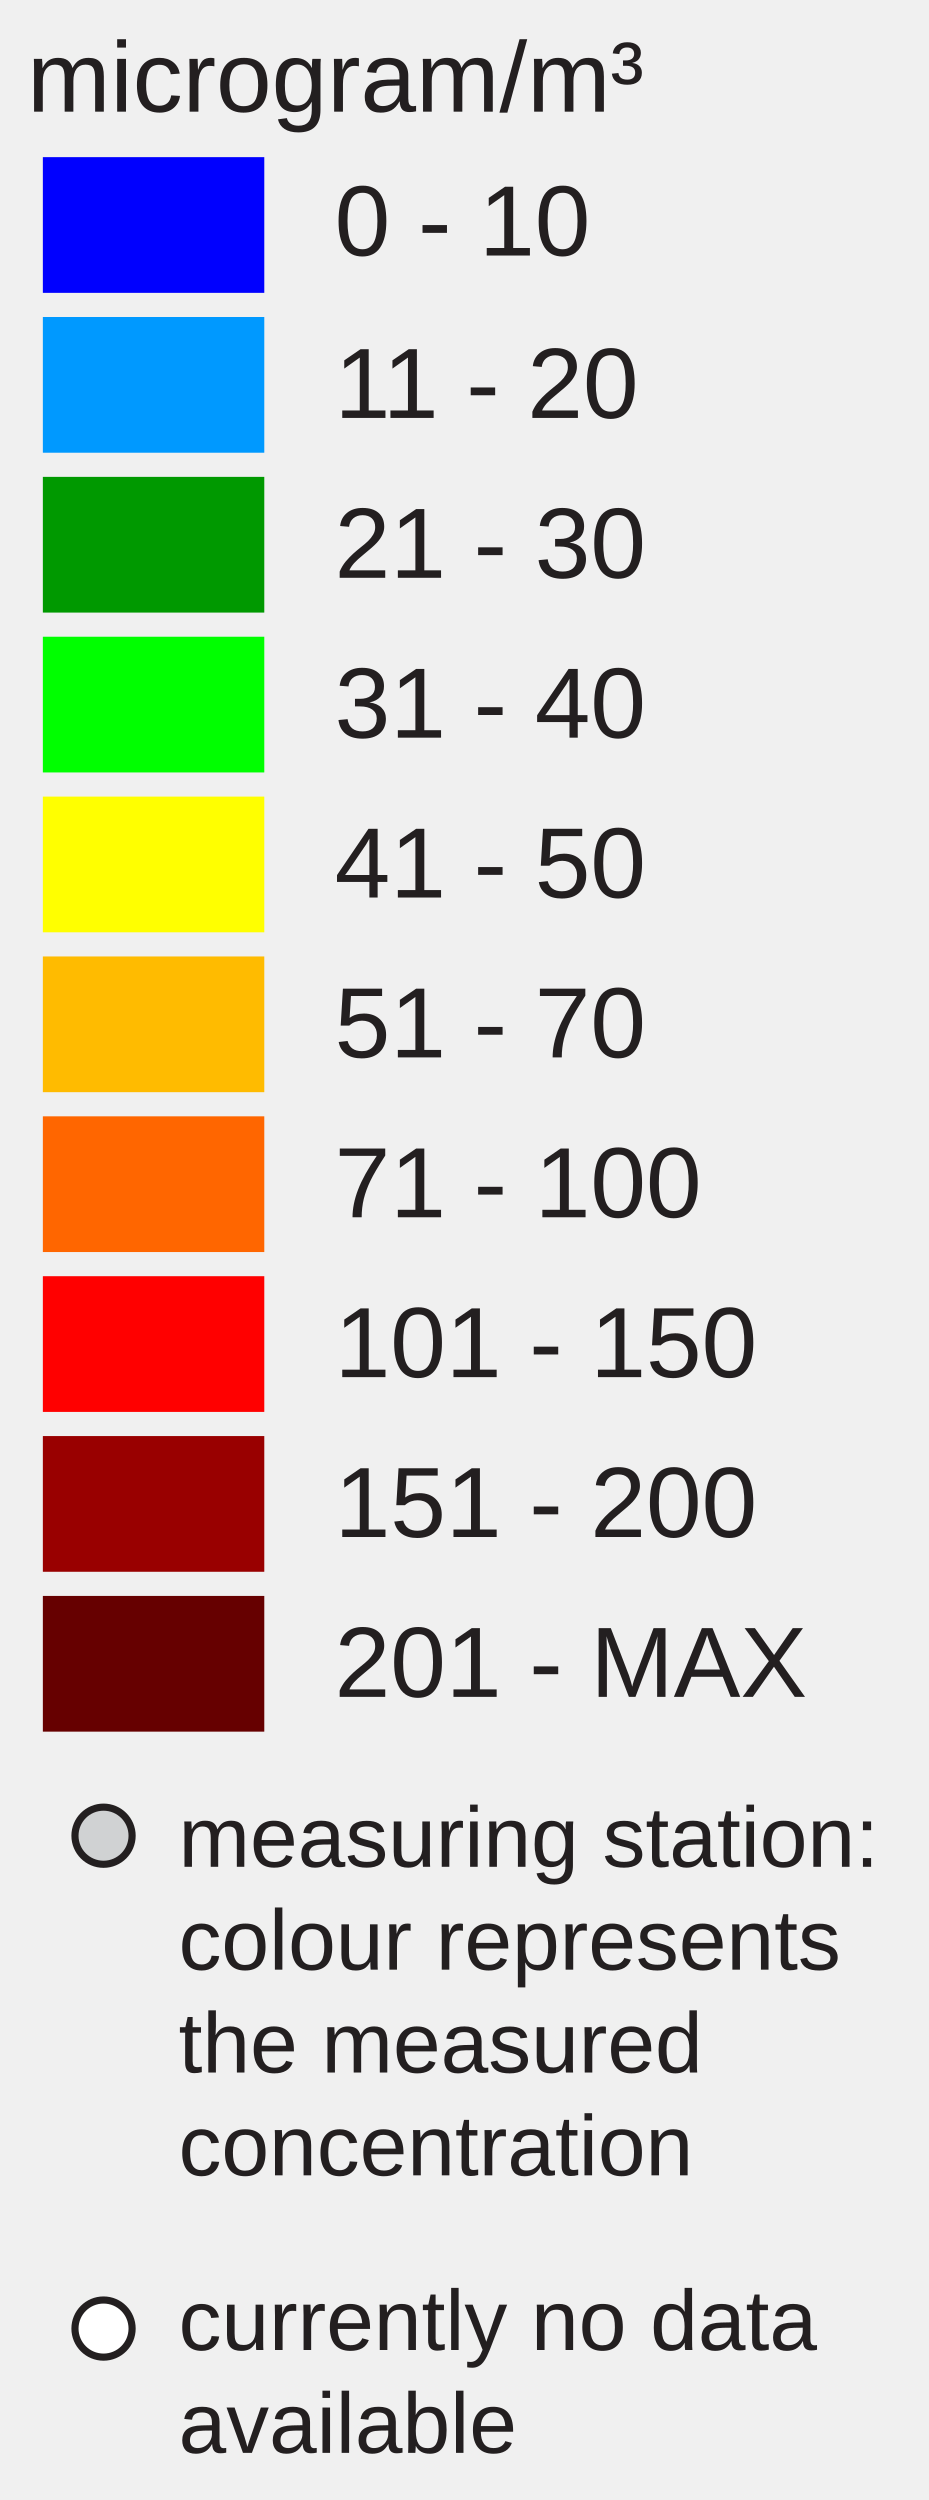
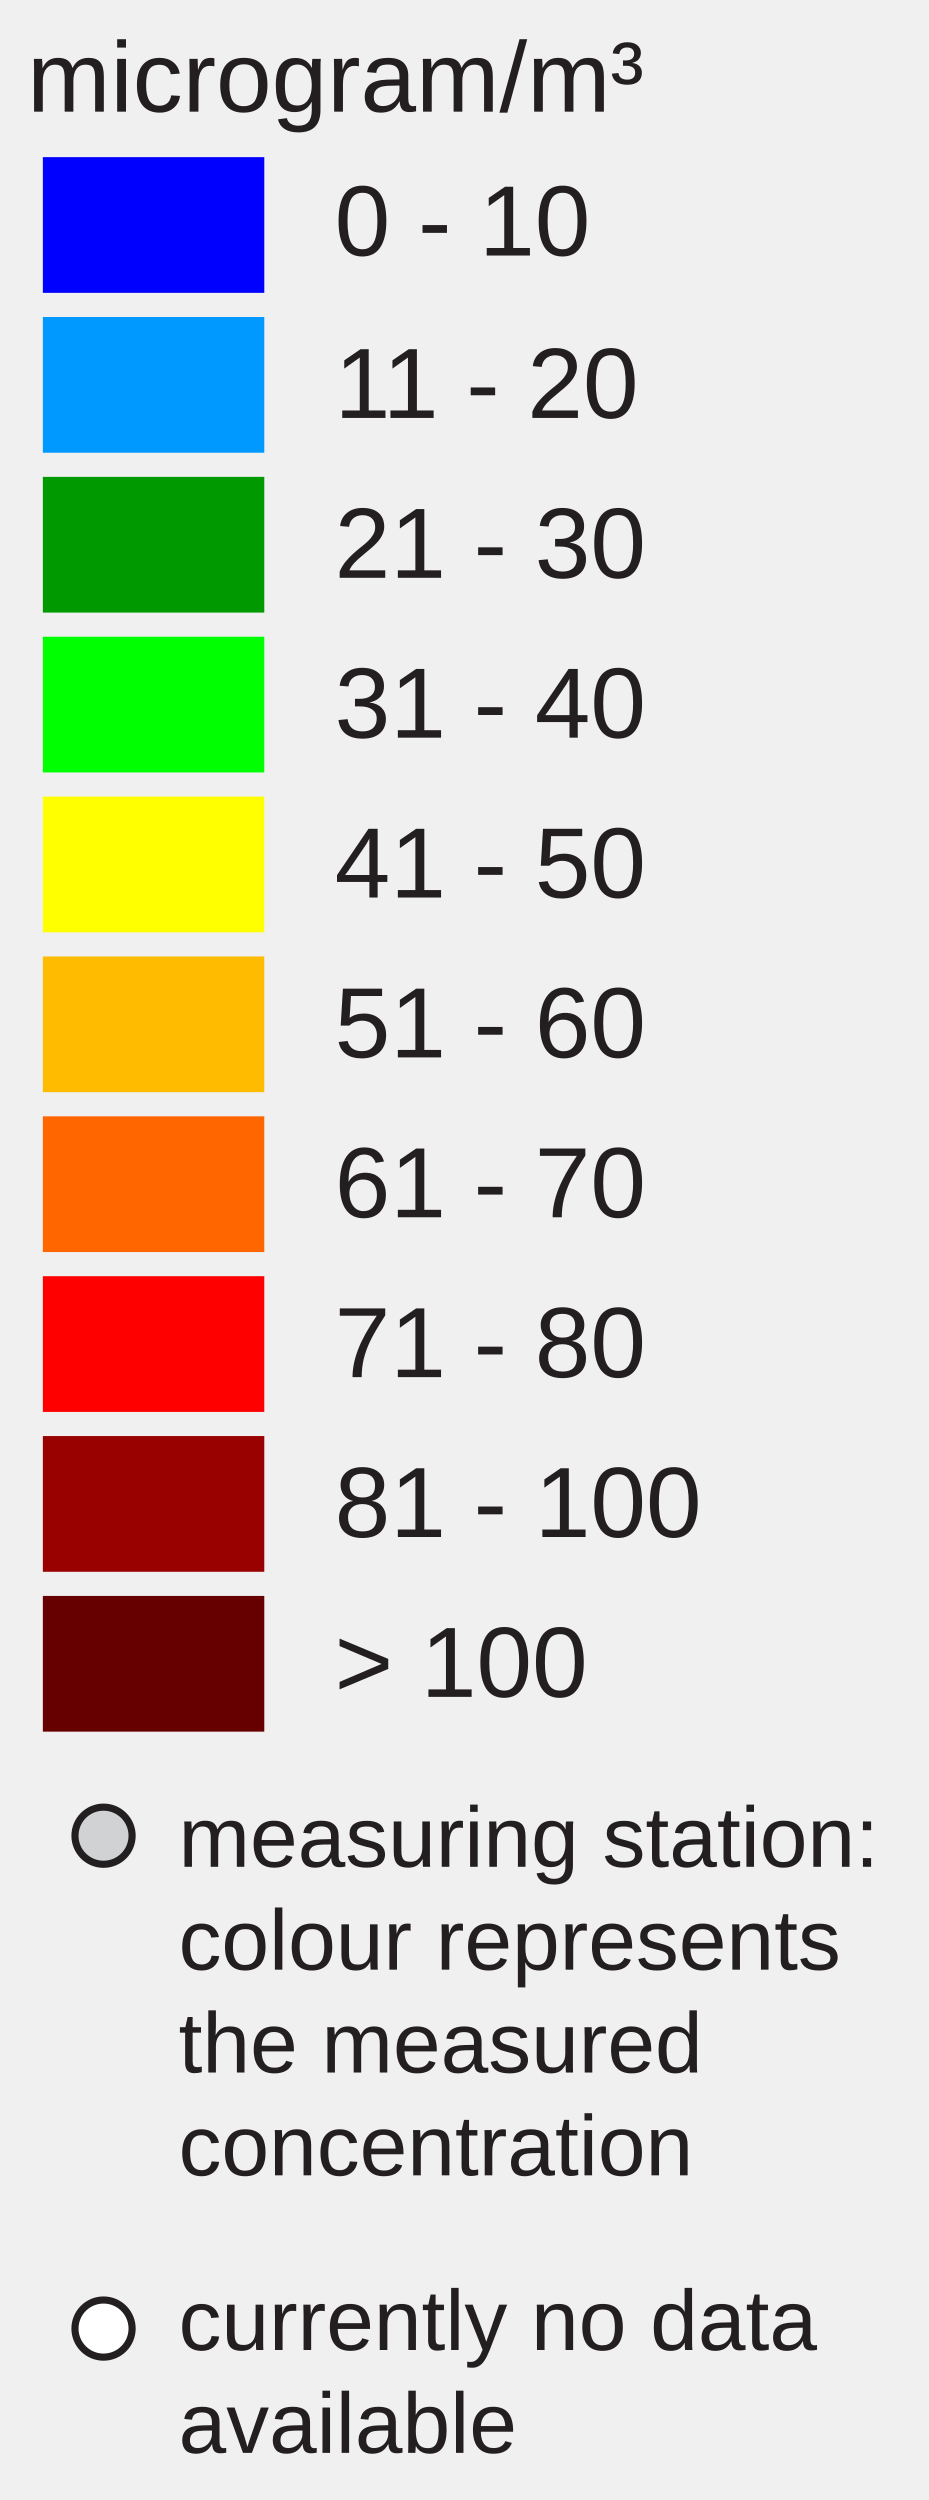
<svg xmlns="http://www.w3.org/2000/svg" version="1.1" id="Layer_1" x="0px" y="0px" width="130px" height="350px" viewBox="0 0 130 350" enable-background="new 0 0 130 350" xml:space="preserve">
  <rect x="6" y="22" fill="#0000FF" width="31" height="19" />
  <rect x="6" y="44.381" fill="#0099FF" width="31" height="19" />
  <rect x="6" y="66.762" fill="#009900" width="31" height="19" />
  <rect x="6" y="89.143" fill="#00FF00" width="31" height="19" />
  <rect x="6" y="111.524" fill="#FFFF00" width="31" height="19" />
  <rect x="6" y="133.905" fill="#FFBB00" width="31" height="19" />
  <rect x="6" y="156.286" fill="#FF6600" width="31" height="19" />
  <rect x="6" y="178.668" fill="#FF0000" width="31" height="19" />
  <rect x="6" y="201.049" fill="#990000" width="31" height="19" />
  <rect x="6" y="223.43" fill="#660000" width="31" height="19" />
  <text transform="matrix(1 0 0 1 46.853 35.7705)" fill="#231F20" font-family="Arial" font-size="14">0 - 10</text>
  <text transform="matrix(1 0 0 1 46.853 58.5112)" fill="#231F20" font-family="Arial" font-size="14">11 - 20</text>
  <text transform="matrix(1 0 0 1 46.853 80.8926)" fill="#231F20" font-family="Arial" font-size="14">21 - 30</text>
  <text transform="matrix(1 0 0 1 46.853 103.2734)" fill="#231F20" font-family="Arial" font-size="14">31 - 40</text>
  <text transform="matrix(1 0 0 1 46.853 125.6548)" fill="#231F20" font-family="Arial" font-size="14">41 - 50</text>
-   <text transform="matrix(1 0 0 1 46.853 148.0352)" fill="#231F20" font-family="Arial" font-size="14">51 - 70</text>
-   <text transform="matrix(1 0 0 1 46.853 170.417)" fill="#231F20" font-family="Arial" font-size="14">71 - 100</text>
-   <text transform="matrix(1 0 0 1 46.853 192.7988)" fill="#231F20" font-family="Arial" font-size="14">101 - 150</text>
-   <text transform="matrix(1 0 0 1 46.853 215.1797)" fill="#231F20" font-family="Arial" font-size="14">151 - 200</text>
-   <text transform="matrix(1 0 0 1 46.853 237.5605)" fill="#231F20" font-family="Arial" font-size="14">201 - MAX</text>
+   <text transform="matrix(1 0 0 1 46.853 148.0352)" fill="#231F20" font-family="Arial" font-size="14">51 - 60</text>
+   <text transform="matrix(1 0 0 1 46.853 170.417)" fill="#231F20" font-family="Arial" font-size="14">61 - 70</text>
+   <text transform="matrix(1 0 0 1 46.853 192.7988)" fill="#231F20" font-family="Arial" font-size="14">71 - 80</text>
+   <text transform="matrix(1 0 0 1 46.853 215.1797)" fill="#231F20" font-family="Arial" font-size="14">81 - 100</text>
+   <text transform="matrix(1 0 0 1 46.853 237.5605)" fill="#231F20" font-family="Arial" font-size="14">&gt; 100</text>
  <text font-size="14" font-family="Arial" transform="translate(3.8027 15.631)" fill="#231F20">microgram/m³</text>
  <circle fill="#D0D2D3" stroke="#231F20" stroke-miterlimit="10" cx="14.495" cy="257" r="4" />
  <circle fill="#FFFFFF" stroke="#231F20" stroke-miterlimit="10" cx="14.495" cy="326" r="4" />
  <text font-size="12" font-family="Arial" transform="translate(25 261.35)" fill="#231F20">measuring station:</text>
  <text font-size="12" font-family="Arial" transform="translate(25 275.75)" fill="#231F20">colour represents</text>
  <text font-size="12" font-family="Arial" transform="translate(25 290.15)" fill="#231F20">the measured</text>
  <text font-size="12" font-family="Arial" transform="translate(25 304.55)" fill="#231F20">concentration</text>
  <text font-size="12" font-family="Arial" transform="translate(25 329)" fill="#231F20">currently no data</text>
  <text font-size="12" font-family="Arial" transform="translate(25 343.4)" fill="#231F20">available</text>
</svg>
